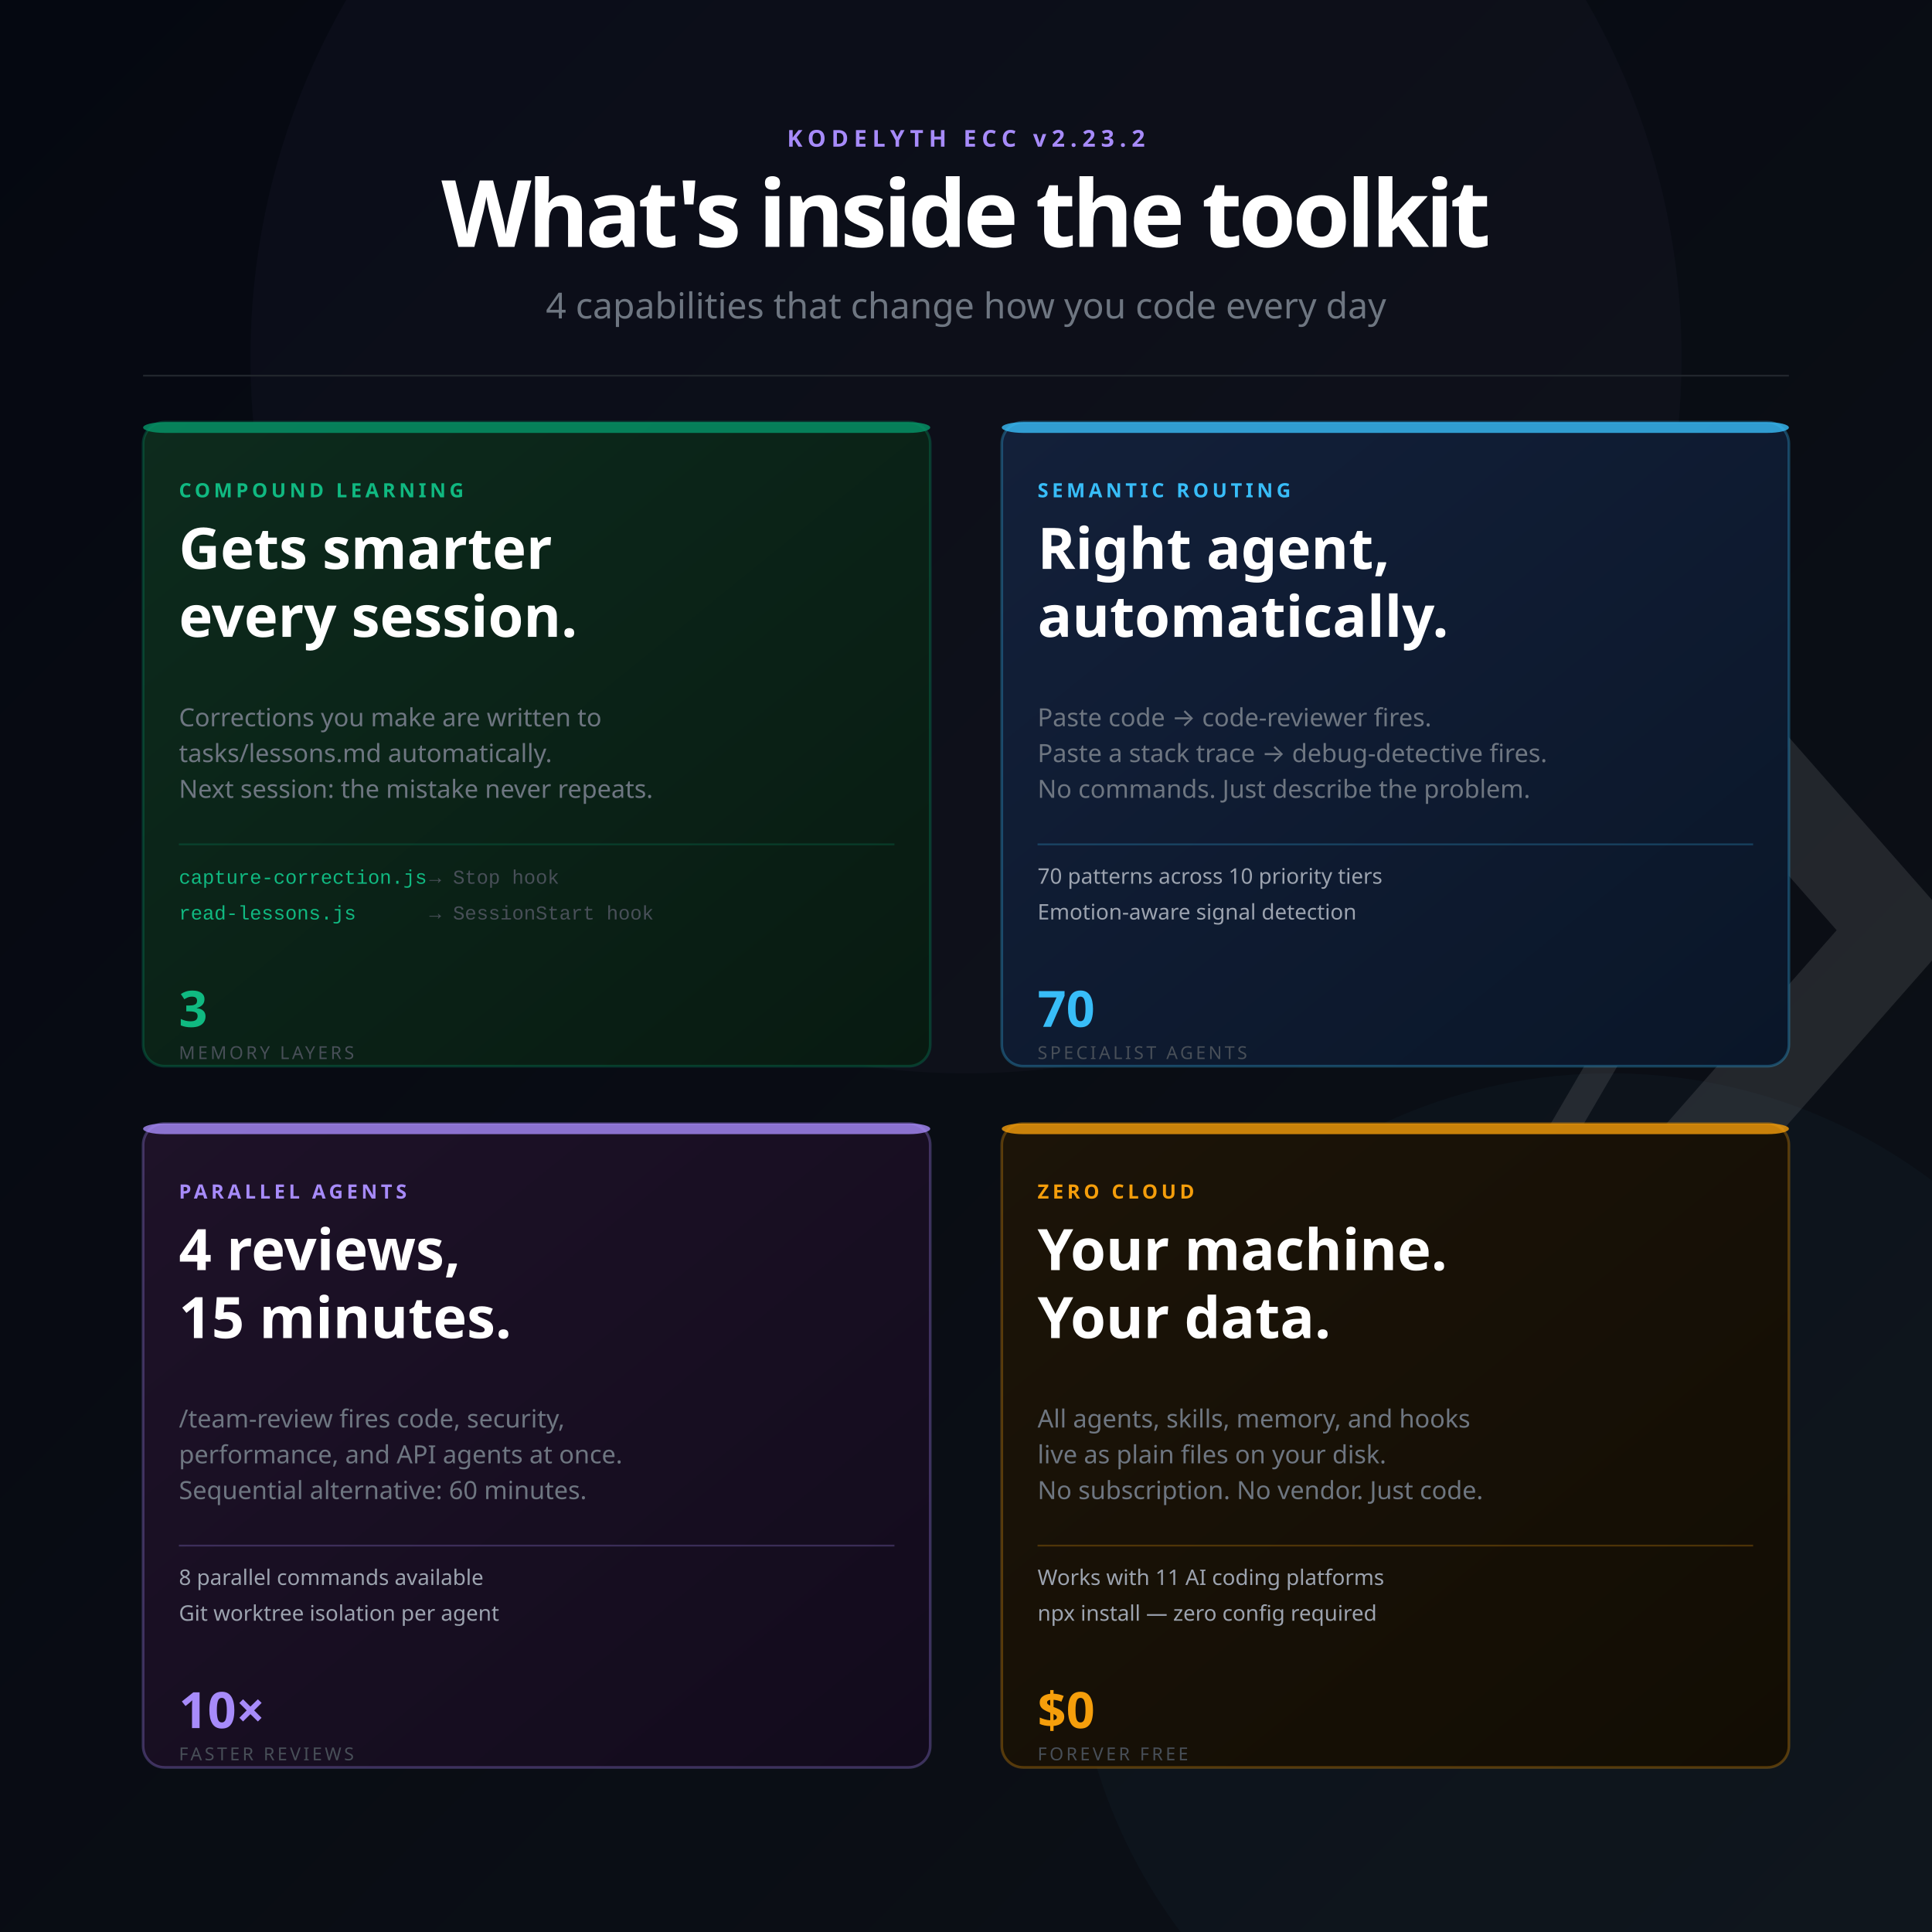
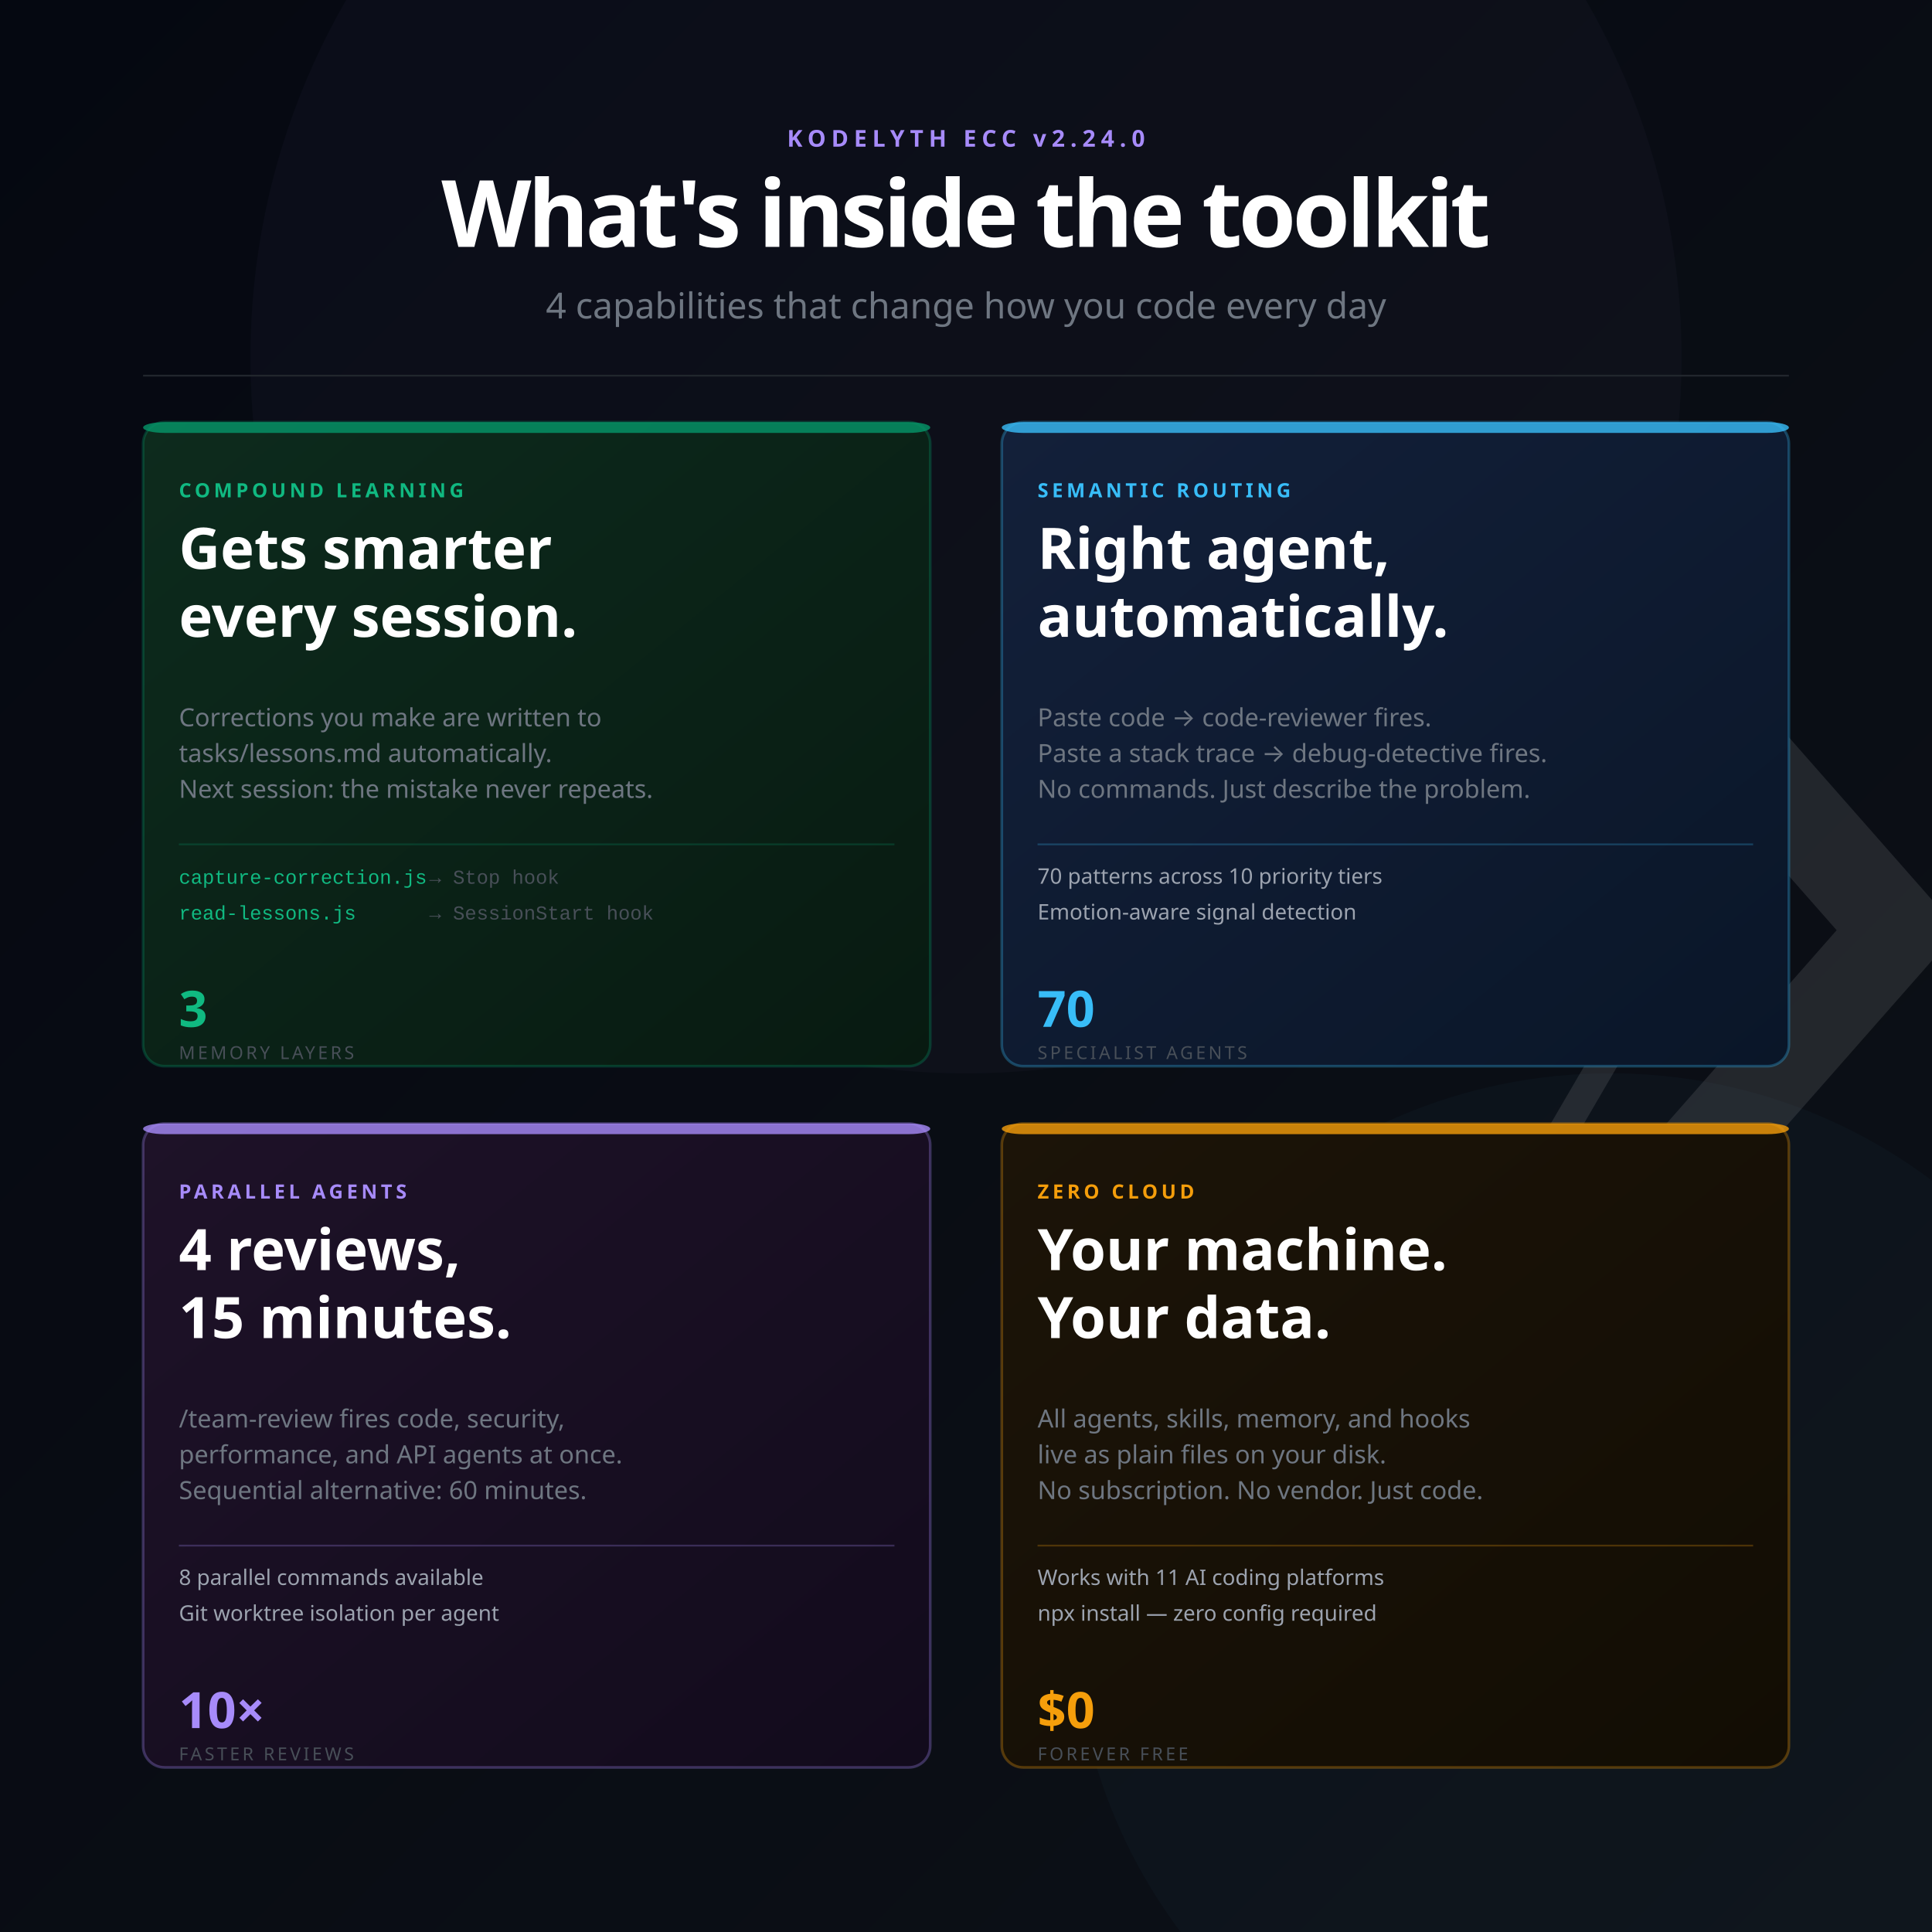
<svg xmlns="http://www.w3.org/2000/svg" width="1080" height="1080" viewBox="0 0 1080 1080" font-family="'Segoe UI', system-ui, -apple-system, sans-serif">
  <defs>
    <linearGradient id="bg" x1="0%" y1="0%" x2="100%" y2="100%">
      <stop offset="0%" style="stop-color:#050811" />
      <stop offset="100%" style="stop-color:#0d1117" />
    </linearGradient>
    <linearGradient id="accent" x1="0%" y1="0%" x2="100%" y2="0%">
      <stop offset="0%" style="stop-color:#a78bfa" />
      <stop offset="100%" style="stop-color:#38bdf8" />
    </linearGradient>
    <linearGradient id="g1" x1="0%" y1="0%" x2="100%" y2="100%">
      <stop offset="0%" style="stop-color:#0d2b1d" />
      <stop offset="100%" style="stop-color:#081a11" />
    </linearGradient>
    <linearGradient id="g2" x1="0%" y1="0%" x2="100%" y2="100%">
      <stop offset="0%" style="stop-color:#13203a" />
      <stop offset="100%" style="stop-color:#0a1628" />
    </linearGradient>
    <linearGradient id="g3" x1="0%" y1="0%" x2="100%" y2="100%">
      <stop offset="0%" style="stop-color:#1e1228" />
      <stop offset="100%" style="stop-color:#120b1c" />
    </linearGradient>
    <linearGradient id="g4" x1="0%" y1="0%" x2="100%" y2="100%">
      <stop offset="0%" style="stop-color:#1c1408" />
      <stop offset="100%" style="stop-color:#120d04" />
    </linearGradient>
  </defs>
  <rect width="1080" height="1080" fill="url(#bg)" />
  <circle cx="540" cy="200" r="400" fill="#a78bfa" opacity="0.03" />
  <circle cx="900" cy="900" r="300" fill="#38bdf8" opacity="0.03" />
  <g transform="translate(920, 360) scale(1.6)" opacity="0.10">
    <polyline points="-44,4 12,100 -44,196" stroke="#ffffff" stroke-width="10" stroke-linecap="round" stroke-linejoin="round" fill="none" />
    <polyline points="0,0 88,100 0,200" stroke="#ffffff" stroke-width="32" stroke-linecap="round" stroke-linejoin="round" fill="none" />
  </g>
-   <text x="540" y="82" font-size="13" font-weight="700" fill="#a78bfa" text-anchor="middle" letter-spacing="3">KODELYTH ECC v2.23.2</text>
+   <text x="540" y="82" font-size="13" font-weight="700" fill="#a78bfa" text-anchor="middle" letter-spacing="3">KODELYTH ECC v2.24.0</text>
  <text x="540" y="138" font-size="52" font-weight="900" letter-spacing="-2" fill="#ffffff" text-anchor="middle">What's inside the toolkit</text>
  <text x="540" y="178" font-size="20" font-weight="400" fill="#6e7681" text-anchor="middle">4 capabilities that change how you code every day</text>
  <line x1="80" y1="210" x2="1000" y2="210" stroke="#21262d" stroke-width="1" />
  <rect x="80" y="236" width="440" height="360" rx="12" fill="url(#g1)" stroke="#059669" stroke-opacity="0.3" stroke-width="1.5" />
  <rect x="80" y="236" width="440" height="6" rx="12" fill="#059669" opacity="0.8" />
  <text x="100" y="278" font-size="11" font-weight="700" fill="#10b981" letter-spacing="2">COMPOUND LEARNING</text>
  <text x="100" y="318" font-size="32" font-weight="800" fill="#ffffff">Gets smarter</text>
  <text x="100" y="356" font-size="32" font-weight="800" fill="#ffffff">every session.</text>
  <text x="100" y="406" font-size="14" fill="#6e7681" letter-spacing="0">Corrections you make are written to</text>
  <text x="100" y="426" font-size="14" fill="#6e7681">tasks/lessons.md automatically.</text>
  <text x="100" y="446" font-size="14" fill="#6e7681">Next session: the mistake never repeats.</text>
  <line x1="100" y1="472" x2="500" y2="472" stroke="#059669" stroke-width="1" opacity="0.25" />
  <text x="100" y="494" font-family="'Courier New', Courier, monospace" font-size="11" fill="#10b981">capture-correction.js</text>
  <text x="240" y="494" font-family="'Courier New', Courier, monospace" font-size="11" fill="#484f58">→ Stop hook</text>
  <text x="100" y="514" font-family="'Courier New', Courier, monospace" font-size="11" fill="#10b981">read-lessons.js</text>
  <text x="240" y="514" font-family="'Courier New', Courier, monospace" font-size="11" fill="#484f58">→ SessionStart hook</text>
  <text x="100" y="574" font-size="28" font-weight="800" fill="#10b981">3</text>
  <text x="100" y="592" font-size="10" fill="#484f58" letter-spacing="1.5">MEMORY LAYERS</text>
  <rect x="560" y="236" width="440" height="360" rx="12" fill="url(#g2)" stroke="#38bdf8" stroke-opacity="0.3" stroke-width="1.5" />
  <rect x="560" y="236" width="440" height="6" rx="12" fill="#38bdf8" opacity="0.8" />
  <text x="580" y="278" font-size="11" font-weight="700" fill="#38bdf8" letter-spacing="2">SEMANTIC ROUTING</text>
  <text x="580" y="318" font-size="32" font-weight="800" fill="#ffffff">Right agent,</text>
  <text x="580" y="356" font-size="32" font-weight="800" fill="#ffffff">automatically.</text>
  <text x="580" y="406" font-size="14" fill="#6e7681">Paste code → code-reviewer fires.</text>
  <text x="580" y="426" font-size="14" fill="#6e7681">Paste a stack trace → debug-detective fires.</text>
  <text x="580" y="446" font-size="14" fill="#6e7681">No commands. Just describe the problem.</text>
  <line x1="580" y1="472" x2="980" y2="472" stroke="#38bdf8" stroke-width="1" opacity="0.25" />
  <text x="580" y="494" font-size="12" fill="#9ca3af">70 patterns across 10 priority tiers</text>
  <text x="580" y="514" font-size="12" fill="#9ca3af">Emotion-aware signal detection</text>
  <text x="580" y="574" font-size="28" font-weight="800" fill="#38bdf8">70</text>
  <text x="580" y="592" font-size="10" fill="#484f58" letter-spacing="1.5">SPECIALIST AGENTS</text>
  <rect x="80" y="628" width="440" height="360" rx="12" fill="url(#g3)" stroke="#a78bfa" stroke-opacity="0.3" stroke-width="1.5" />
  <rect x="80" y="628" width="440" height="6" rx="12" fill="#a78bfa" opacity="0.8" />
  <text x="100" y="670" font-size="11" font-weight="700" fill="#a78bfa" letter-spacing="2">PARALLEL AGENTS</text>
  <text x="100" y="710" font-size="32" font-weight="800" fill="#ffffff">4 reviews,</text>
  <text x="100" y="748" font-size="32" font-weight="800" fill="#ffffff">15 minutes.</text>
  <text x="100" y="798" font-size="14" fill="#6e7681">/team-review fires code, security,</text>
  <text x="100" y="818" font-size="14" fill="#6e7681">performance, and API agents at once.</text>
  <text x="100" y="838" font-size="14" fill="#6e7681">Sequential alternative: 60 minutes.</text>
  <line x1="100" y1="864" x2="500" y2="864" stroke="#a78bfa" stroke-width="1" opacity="0.25" />
  <text x="100" y="886" font-size="12" fill="#9ca3af">8 parallel commands available</text>
  <text x="100" y="906" font-size="12" fill="#9ca3af">Git worktree isolation per agent</text>
  <text x="100" y="966" font-size="28" font-weight="800" fill="#a78bfa">10×</text>
  <text x="100" y="984" font-size="10" fill="#484f58" letter-spacing="1.5">FASTER REVIEWS</text>
  <rect x="560" y="628" width="440" height="360" rx="12" fill="url(#g4)" stroke="#f59e0b" stroke-opacity="0.3" stroke-width="1.5" />
  <rect x="560" y="628" width="440" height="6" rx="12" fill="#f59e0b" opacity="0.8" />
  <text x="580" y="670" font-size="11" font-weight="700" fill="#f59e0b" letter-spacing="2">ZERO CLOUD</text>
  <text x="580" y="710" font-size="32" font-weight="800" fill="#ffffff">Your machine.</text>
  <text x="580" y="748" font-size="32" font-weight="800" fill="#ffffff">Your data.</text>
  <text x="580" y="798" font-size="14" fill="#6e7681">All agents, skills, memory, and hooks</text>
  <text x="580" y="818" font-size="14" fill="#6e7681">live as plain files on your disk.</text>
  <text x="580" y="838" font-size="14" fill="#6e7681">No subscription. No vendor. Just code.</text>
  <line x1="580" y1="864" x2="980" y2="864" stroke="#f59e0b" stroke-width="1" opacity="0.25" />
  <text x="580" y="886" font-size="12" fill="#9ca3af">Works with 11 AI coding platforms</text>
  <text x="580" y="906" font-size="12" fill="#9ca3af">npx install — zero config required</text>
  <text x="580" y="966" font-size="28" font-weight="800" fill="#f59e0b">$0</text>
  <text x="580" y="984" font-size="10" fill="#484f58" letter-spacing="1.5">FOREVER FREE</text>
</svg>
